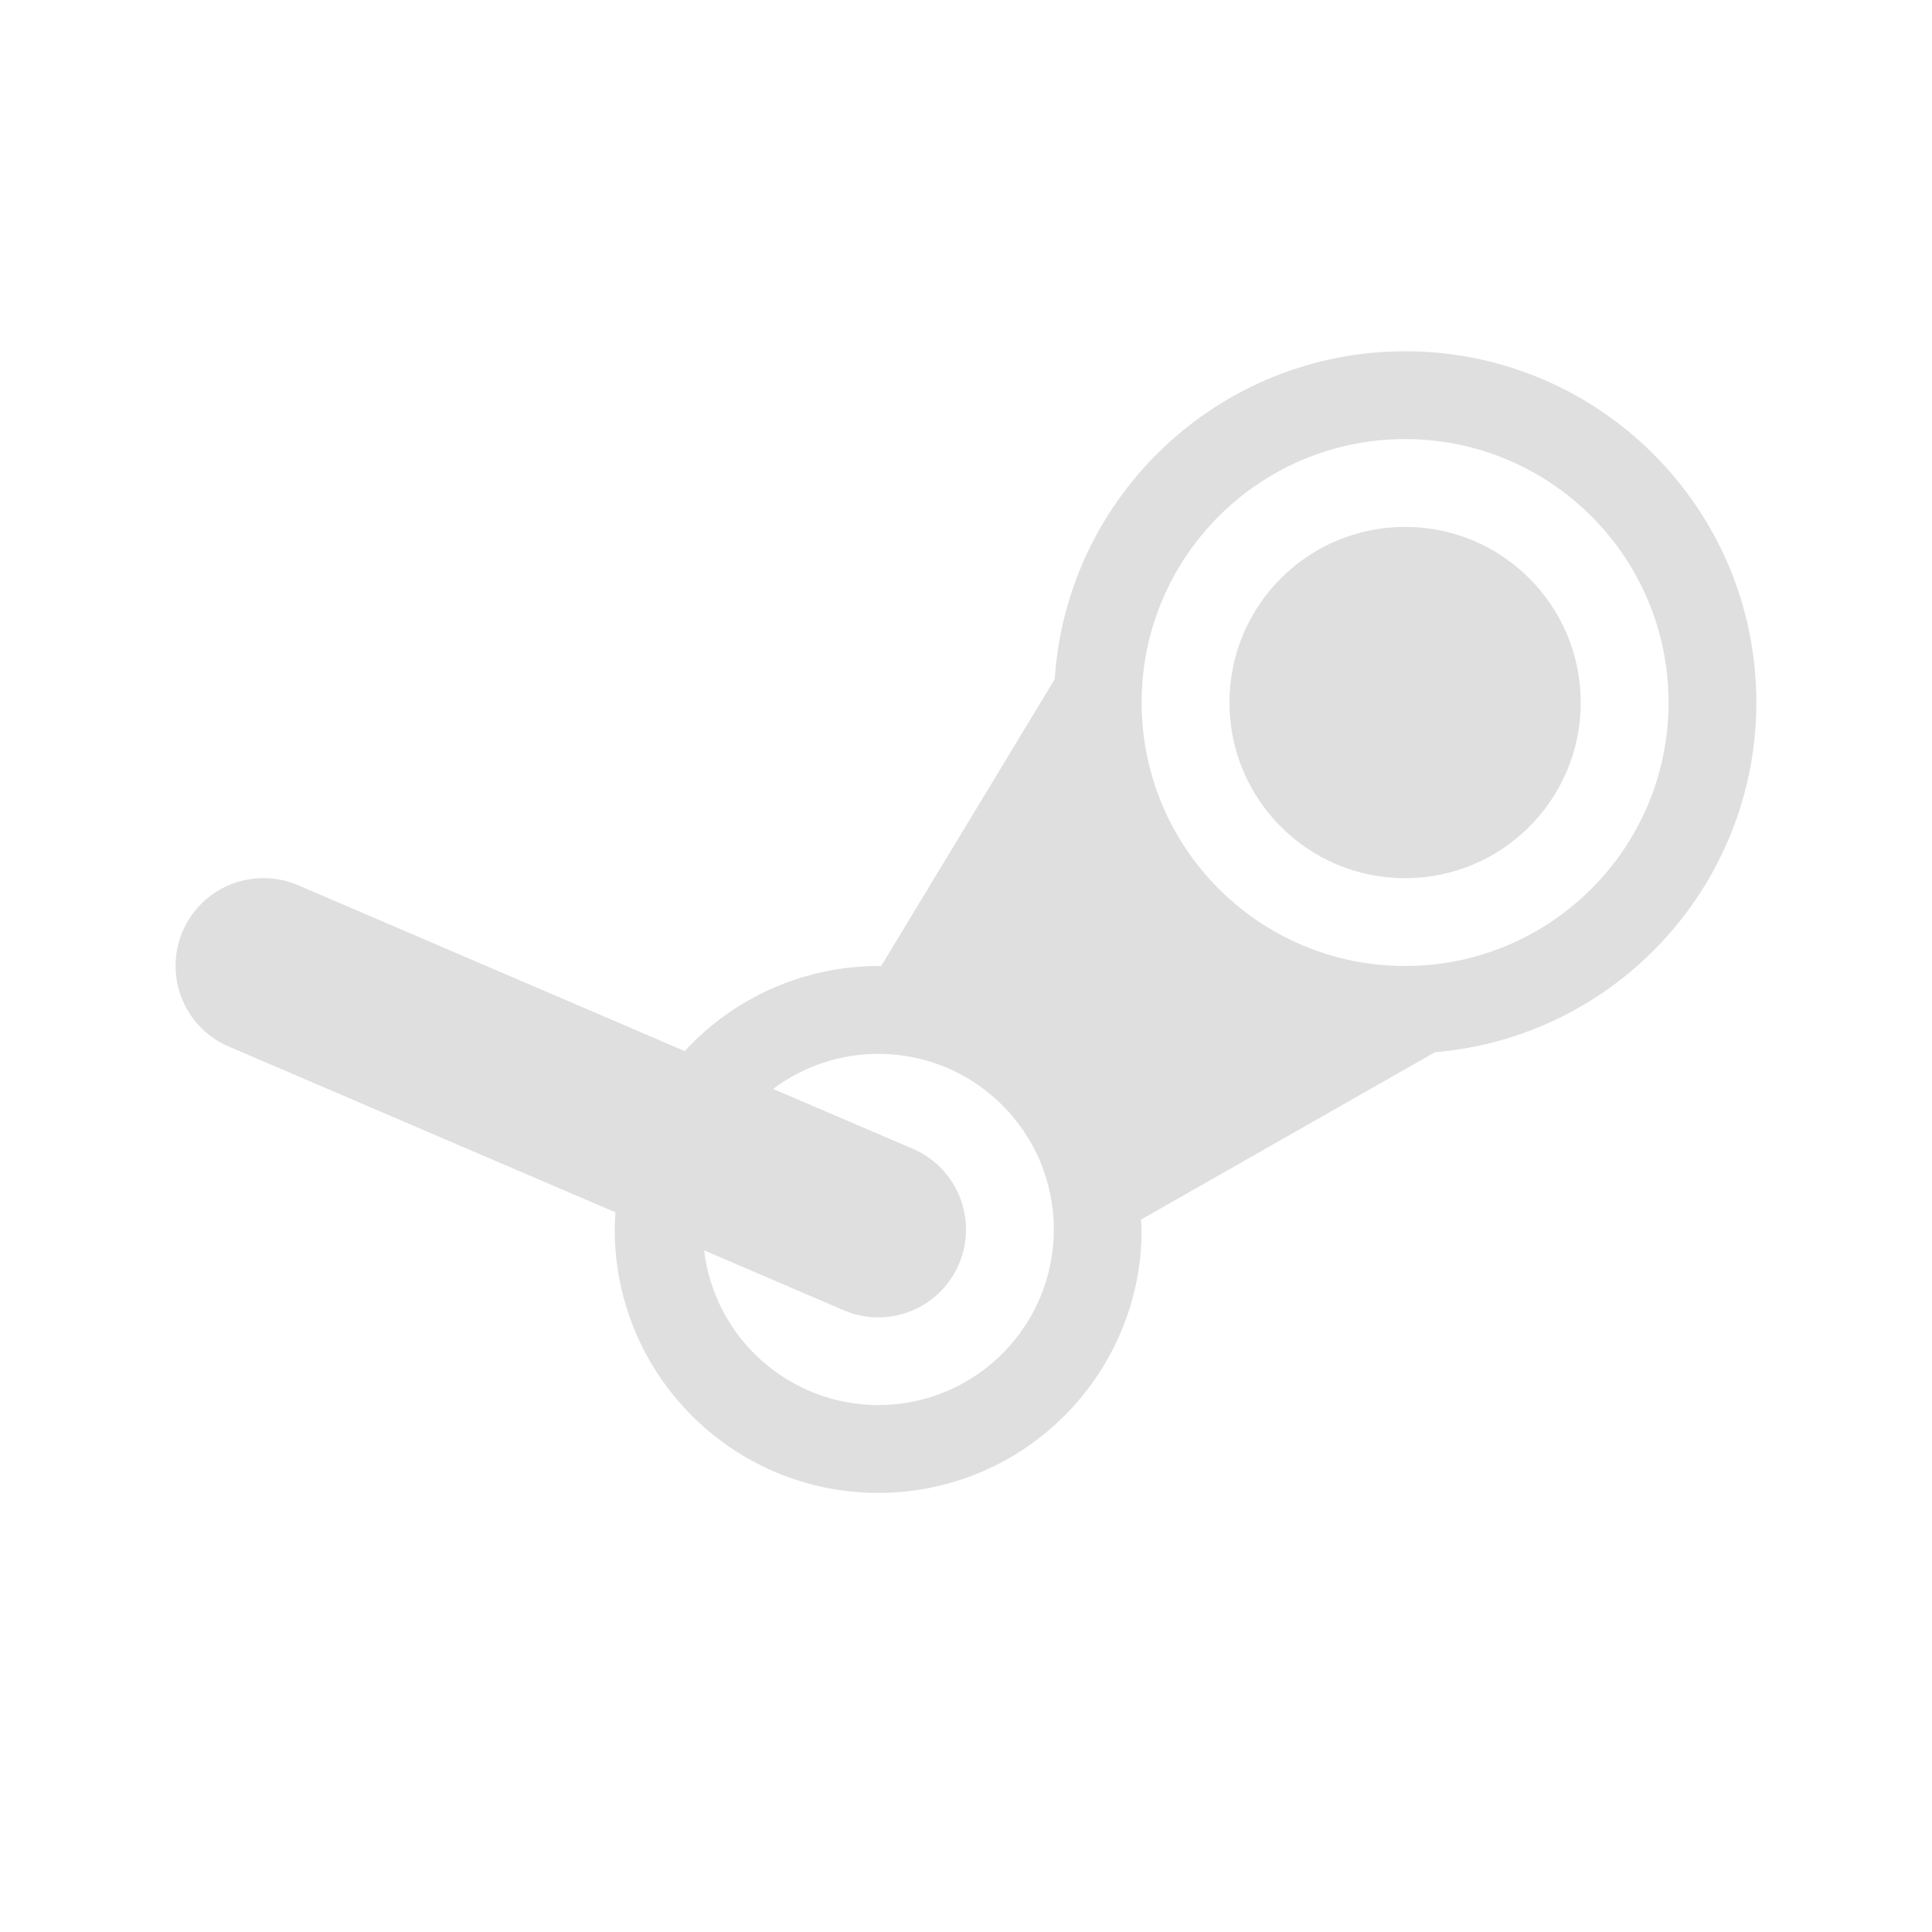
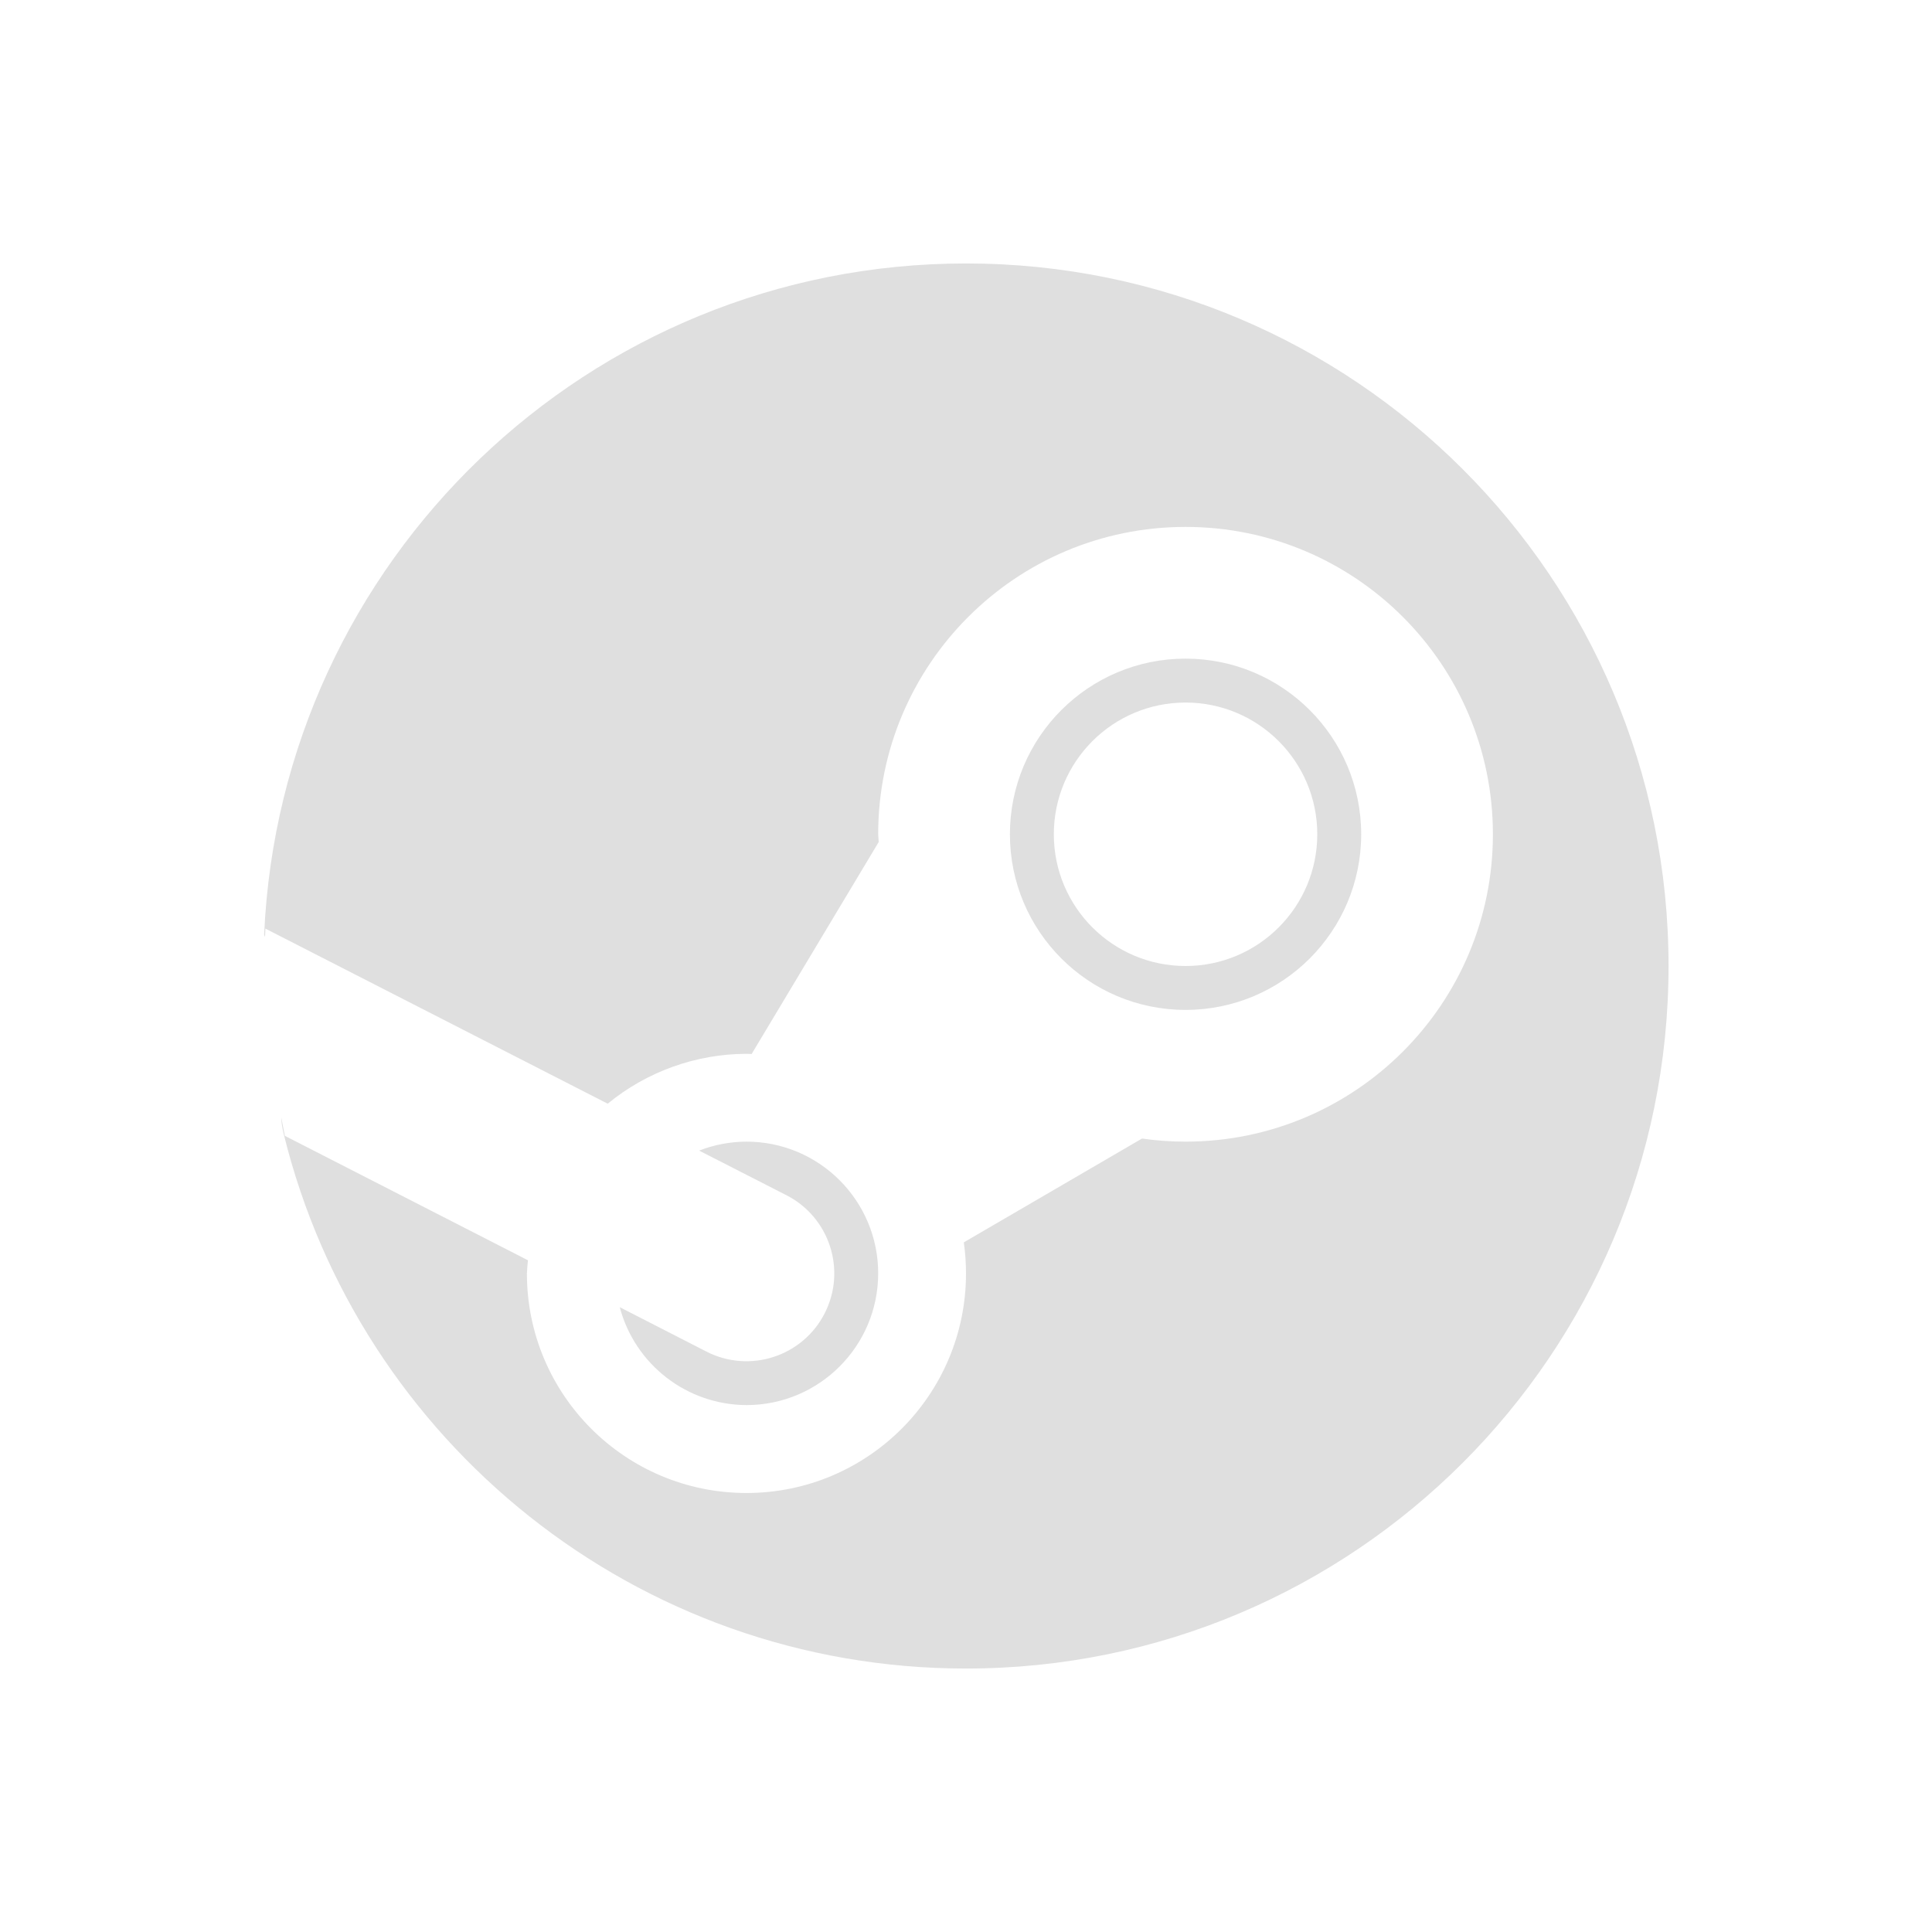
<svg xmlns="http://www.w3.org/2000/svg" width="22" height="22" version="1.1">
  <defs>
    <style id="current-color-scheme" type="text/css">
   .ColorScheme-Text { color:#dfdfdf; } .ColorScheme-Highlight { color:#4285f4; } .ColorScheme-NeutralText { color:#ff9800; } .ColorScheme-PositiveText { color:#4caf50; } .ColorScheme-NegativeText { color:#f44336; }
  </style>
  </defs>
-   <path style="fill:currentColor" class="ColorScheme-Text" d="M 16 4 C 13.894 4 12.15 5.633 12.01 7.734 L 10.033 11.002 A 3 3 0 0 0 10 11 A 3 3 0 0 0 7.797 11.969 L 3.408 10.086 A 0.998 0.999 0 0 0 3.021 10 A 0.998 0.999 0 0 0 2.621 11.924 L 7.008 13.805 A 3 3 0 0 0 7 14 A 3 3 0 0 0 10 17 A 3 3 0 0 0 13 14 A 3 3 0 0 0 12.994 13.887 L 16.34 11.982 C 18.409 11.806 19.998 10.076 20 8 C 20 5.791 18.209 4 16 4 z M 16 5 C 17.657 5 19 6.343 19 8 C 19 9.657 17.657 11 16 11 C 14.343 11 13 9.657 13 8 C 13 6.343 14.343 5 16 5 z M 16 6 C 14.895 6 14 6.895 14 8 C 14 9.105 14.895 10 16 10 C 17.105 10 18 9.105 18 8 C 18 6.895 17.105 6 16 6 z M 10 12 A 2 2 0 0 1 12 14 A 2 2 0 0 1 10 16 A 2 2 0 0 1 8.018 14.238 L 9.607 14.92 A 0.999 1 0 1 0 10.395 13.082 L 8.803 12.4 A 2 2 0 0 1 10 12 z" />
-   <path style="fill:currentColor" class="ColorScheme-Text" d="M 13.35,10.99 A 4,4 0 0 0 13.363,11.002 L 13.354,11 Z" />
+   <path style="fill:currentColor" class="ColorScheme-Text" d="m 11,3 c -4.297,0 -7.803,3.388 -7.992,7.639 -2.612e-4,0.006 0.007,0.022 0.01,0.031 a 8,8 0 0 1 0.004,-0.096 l 3.898,1.994 A 2.5,2.5 0 0 1 8.5,12 a 2.5,2.5 0 0 1 0.059,0.002 L 10.006,9.588 A 3.5,3.5 0 0 1 10,9.5 3.5,3.5 0 0 1 13.5,6 3.5,3.5 0 0 1 17,9.5 3.5,3.5 0 0 1 13.5,13 3.5,3.5 0 0 1 13.004,12.965 l -2.029,1.182 a 2.5,2.5 0 0 1 0.025,0.354 2.5,2.5 0 0 1 -2.5,2.5 2.5,2.5 0 0 1 -2.5,-2.5 2.5,2.5 0 0 1 0.012,-0.15 L 3.244,12.934 a 8,8 0 0 1 -0.041,-0.211 c 0.001,0.055 0.01,0.118 0.029,0.195 C 4.092,16.41 7.243,19 11,19 c 4.418,0 8,-3.582 8,-8 0,-4.418 -3.582,-8 -8,-8 z m 2.5,4.5 a 2,2 0 0 0 -2,2 2,2 0 0 0 2,2 2,2 0 0 0 2,-2 2,2 0 0 0 -2,-2 z m 0,0.5 a 1.5,1.5 0 0 1 1.5,1.5 1.5,1.5 0 0 1 -1.5,1.5 1.5,1.5 0 0 1 -1.5,-1.5 1.5,1.5 0 0 1 1.5,-1.5 z M 8.5,13 a 1.5,1.5 0 0 0 -0.539,0.102 l 0.994,0.508 a 1,1 0 1 1 -0.91,1.781 L 7.057,14.885 A 1.5,1.5 0 0 0 8.5,16 1.5,1.5 0 0 0 10,14.5 1.5,1.5 0 0 0 8.5,13 Z" />
</svg>
